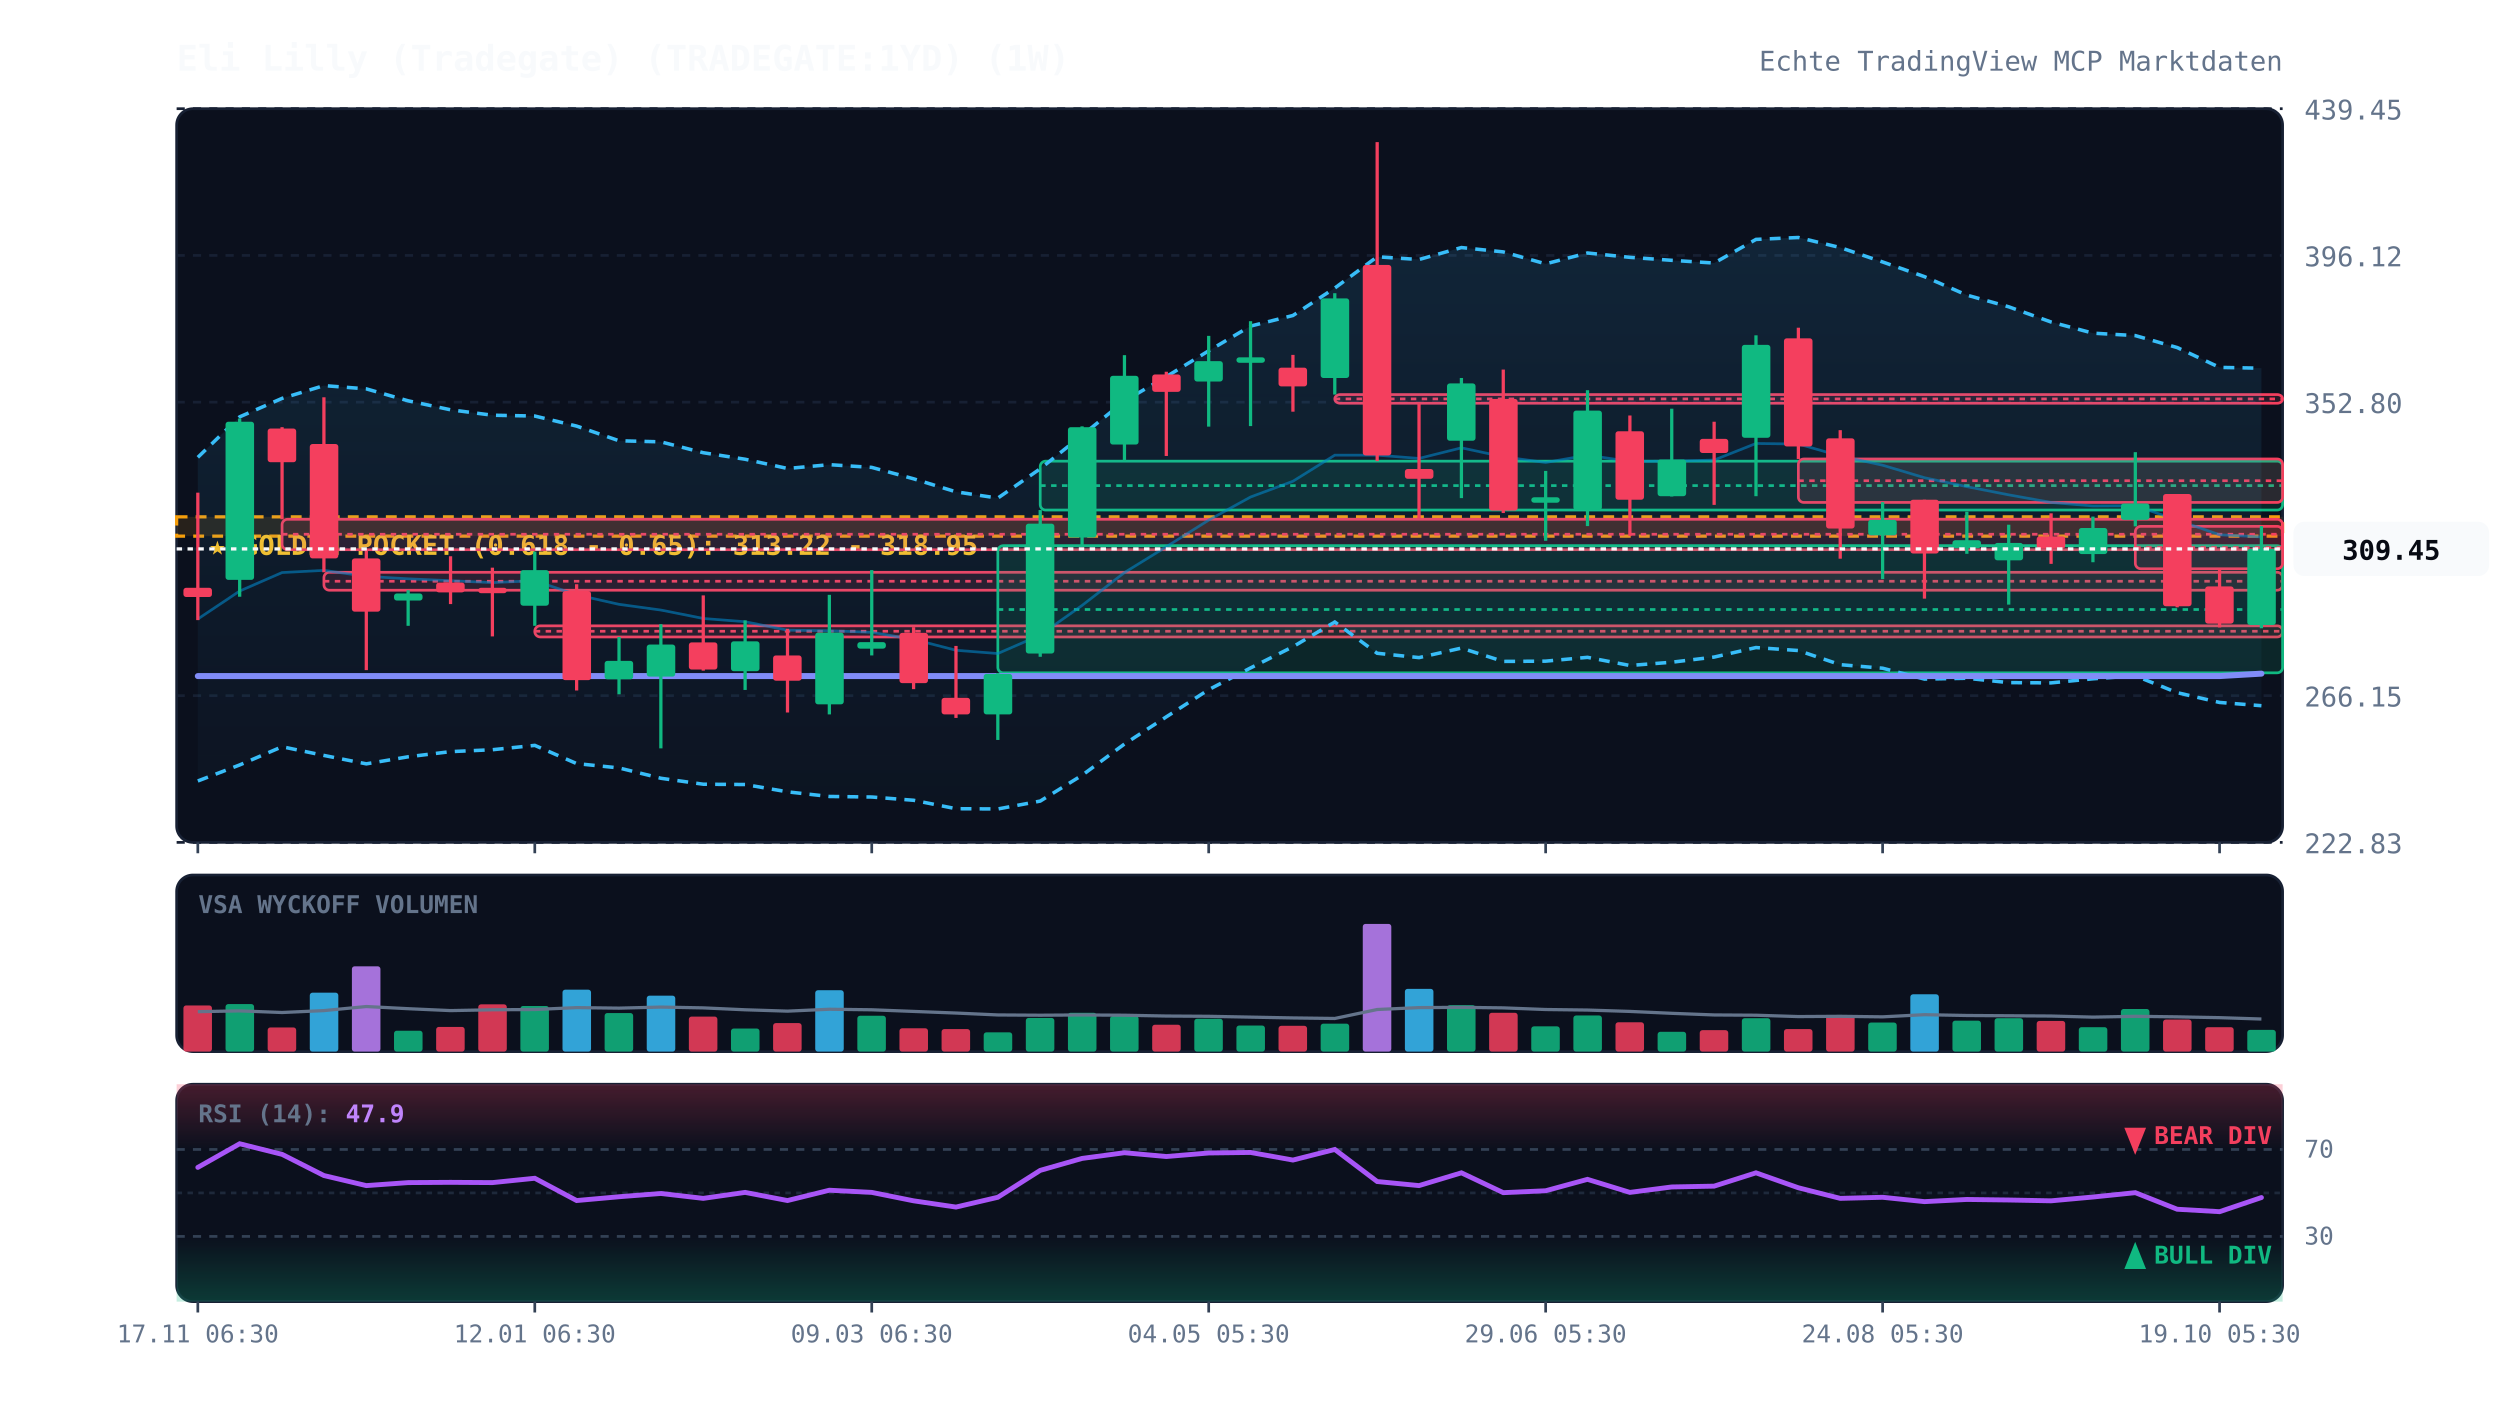
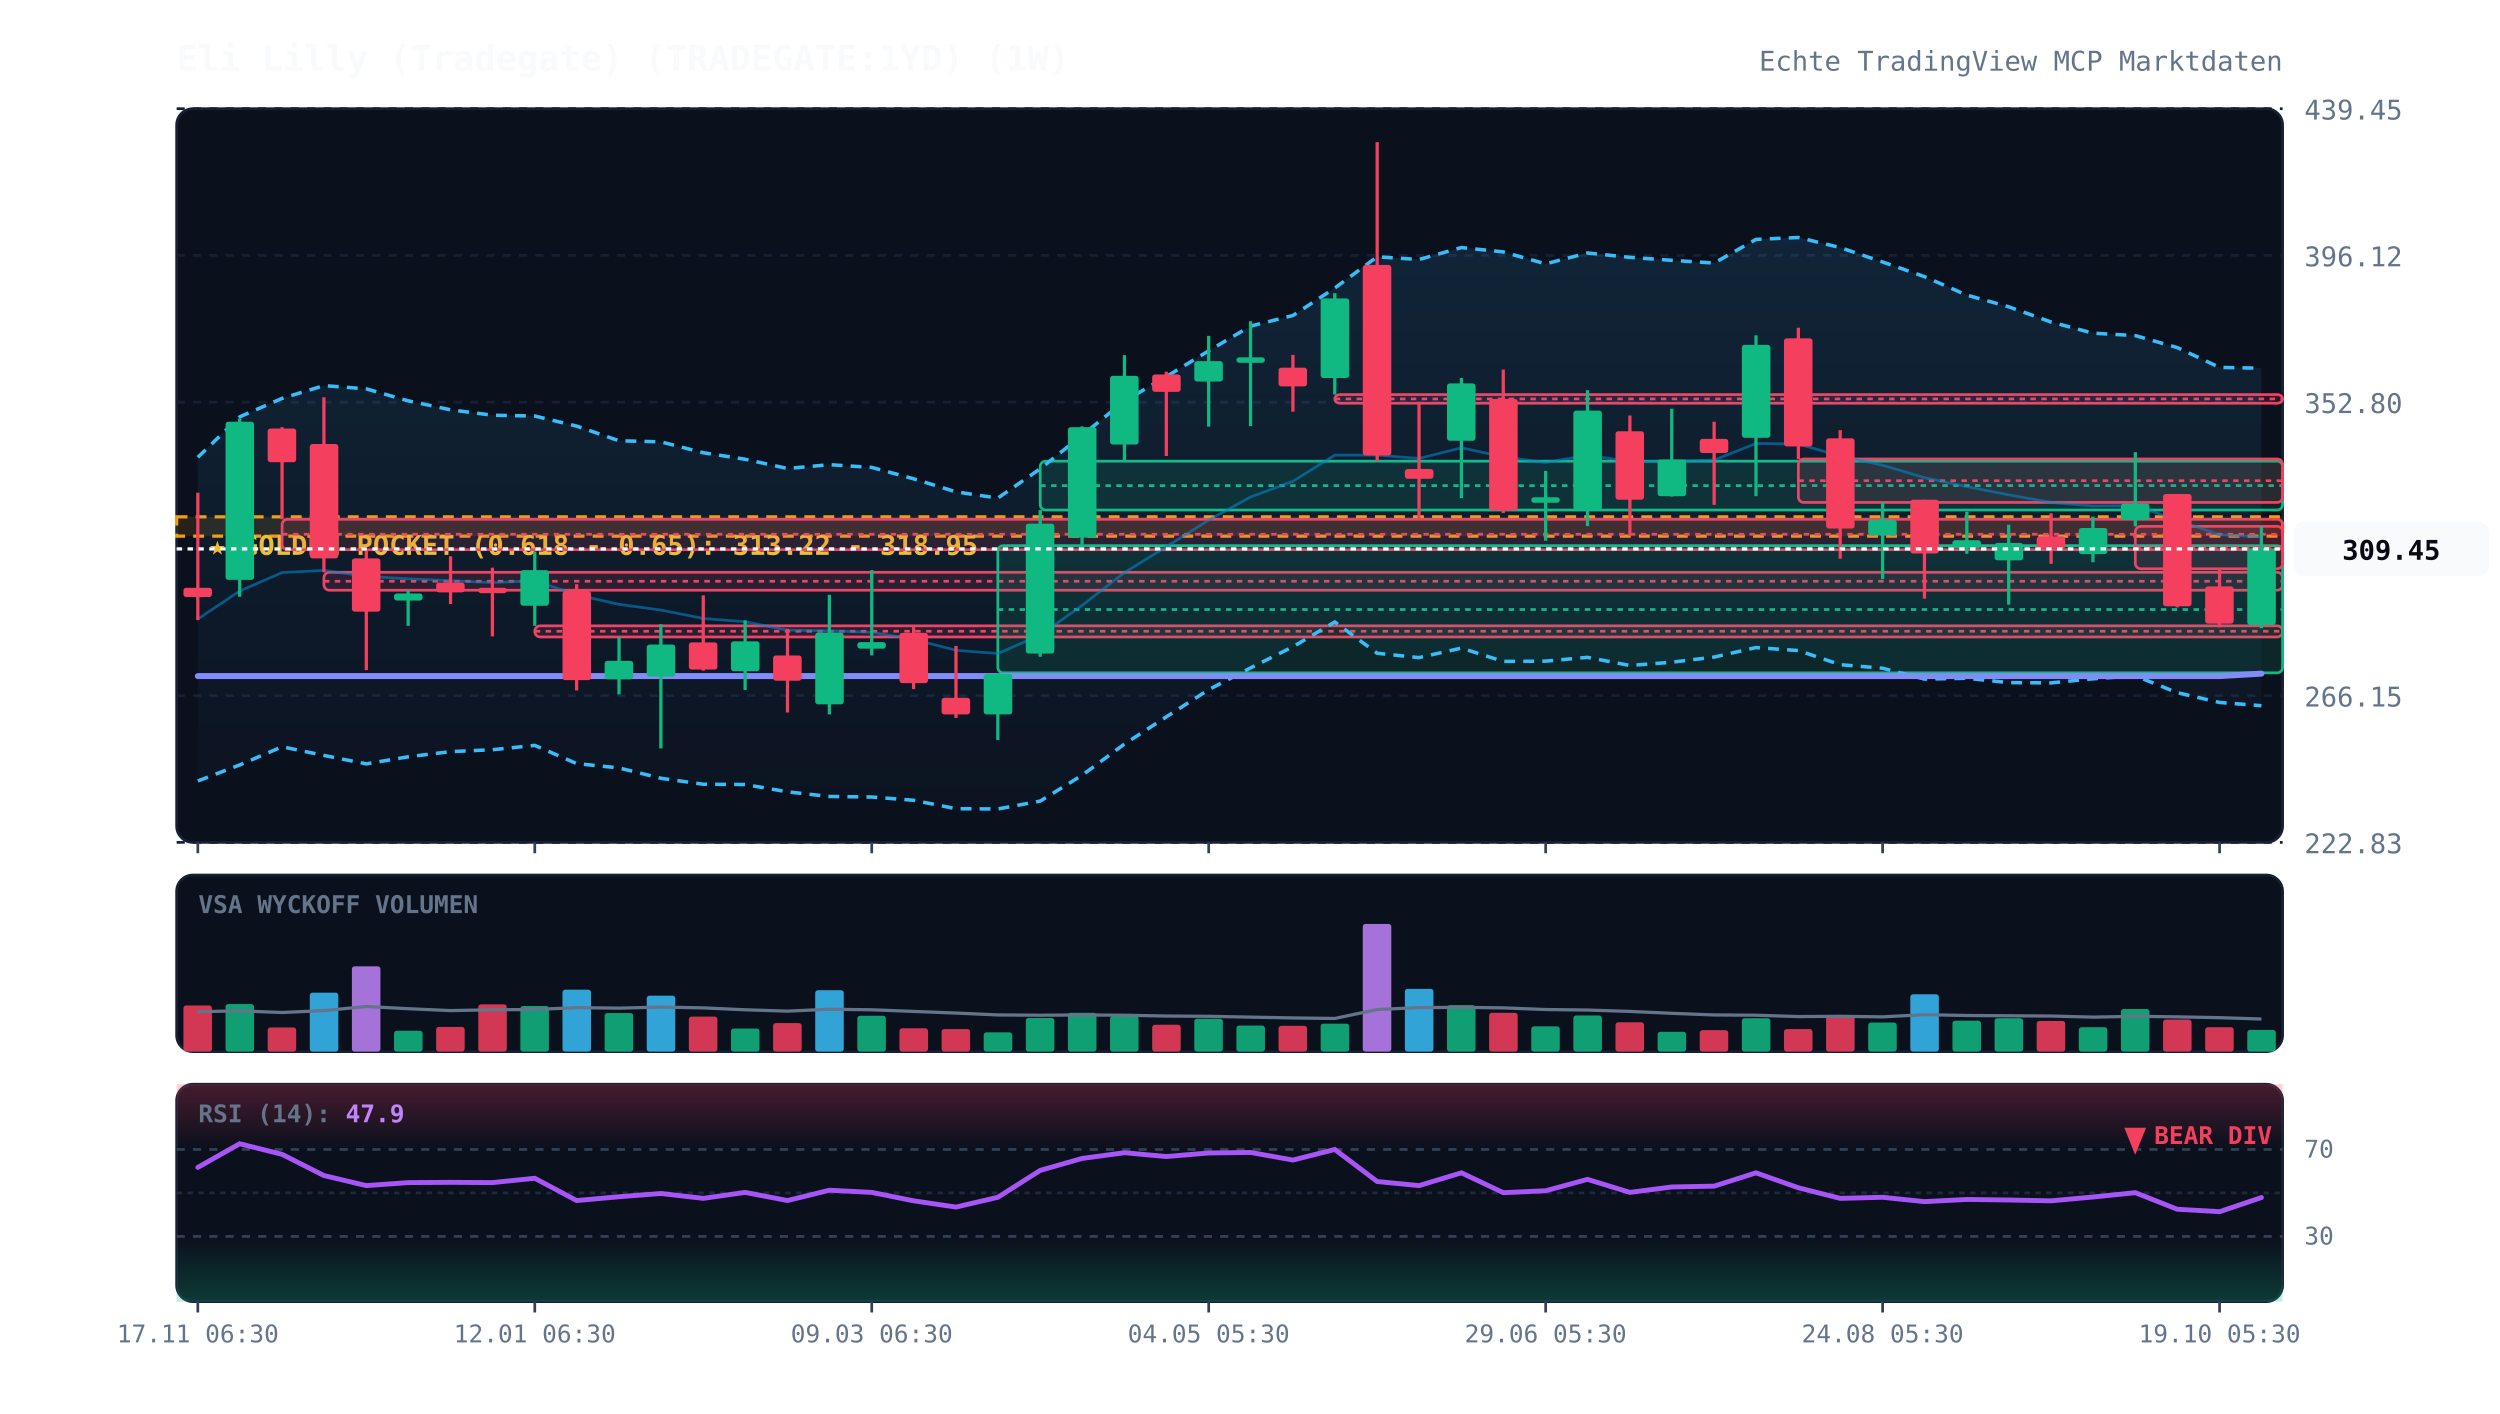
<svg xmlns="http://www.w3.org/2000/svg" viewBox="0 0 920 520" width="100%" height="100%" style="background:#070a13; font-family:'JetBrains Mono', monospace;">
  <defs>
    <linearGradient id="cloud-grad" x1="0%" y1="0%" x2="0%" y2="100%">
      <stop offset="0%" stop-color="#38bdf8" stop-opacity="0.12" />
      <stop offset="100%" stop-color="#38bdf8" stop-opacity="0.02" />
    </linearGradient>
    <linearGradient id="rsi-overbought" x1="0%" y1="0%" x2="0%" y2="100%">
      <stop offset="0%" stop-color="#f43f5e" stop-opacity="0.25" />
      <stop offset="100%" stop-color="#f43f5e" stop-opacity="0.0" />
    </linearGradient>
    <linearGradient id="rsi-oversold" x1="0%" y1="0%" x2="0%" y2="100%">
      <stop offset="0%" stop-color="#10b981" stop-opacity="0.0" />
      <stop offset="100%" stop-color="#10b981" stop-opacity="0.25" />
    </linearGradient>
  </defs>
  <rect x="65" y="40" width="775" height="270" fill="#0b101d" rx="6" stroke="#172033" stroke-width="1" />
  <rect x="65" y="322" width="775" height="65" fill="#0b101d" rx="6" stroke="#172033" stroke-width="1" />
  <rect x="65" y="399" width="775" height="80" fill="#0b101d" rx="6" stroke="#172033" stroke-width="1" />
  <line x1="65" y1="310.0" x2="840" y2="310.0" stroke="#172033" stroke-dasharray="3,3" stroke-width="1" />
  <text x="848" y="314.0" fill="#64748b" font-size="10" text-anchor="start">222.83</text>
  <line x1="65" y1="256.0" x2="840" y2="256.0" stroke="#172033" stroke-dasharray="3,3" stroke-width="1" />
  <text x="848" y="260.0" fill="#64748b" font-size="10" text-anchor="start">266.15</text>
  <line x1="65" y1="202.0" x2="840" y2="202.0" stroke="#172033" stroke-dasharray="3,3" stroke-width="1" />
  <text x="848" y="206.0" fill="#64748b" font-size="10" text-anchor="start">309.48</text>
  <line x1="65" y1="148.0" x2="840" y2="148.0" stroke="#172033" stroke-dasharray="3,3" stroke-width="1" />
  <text x="848" y="152.0" fill="#64748b" font-size="10" text-anchor="start">352.80</text>
  <line x1="65" y1="94.0" x2="840" y2="94.0" stroke="#172033" stroke-dasharray="3,3" stroke-width="1" />
  <text x="848" y="98.0" fill="#64748b" font-size="10" text-anchor="start">396.12</text>
  <line x1="65" y1="40.0" x2="840" y2="40.0" stroke="#172033" stroke-dasharray="3,3" stroke-width="1" />
  <text x="848" y="44.0" fill="#64748b" font-size="10" text-anchor="start">439.45</text>
  <rect x="65" y="190.2" width="775" height="7.1" fill="rgba(245, 158, 11, 0.12)" stroke="#f59e0b" stroke-dasharray="4,3" stroke-width="1.2" />
  <text x="77" y="204.2" fill="#fbbf24" font-size="10" font-weight="bold">★ GOLDEN POCKET (0.618 - 0.65): 313.22 - 318.95</text>
  <rect x="103.8" y="191.1" width="736.2" height="11.2" fill="rgba(244, 63, 94, 0.13)" stroke="#f43f5e" stroke-width="1" rx="2" />
  <line x1="103.8" y1="196.6" x2="840" y2="196.6" stroke="#f43f5e" stroke-dasharray="2,2" stroke-width="1" />
  <rect x="119.2" y="210.6" width="720.8" height="6.6" fill="rgba(244, 63, 94, 0.13)" stroke="#f43f5e" stroke-width="1" rx="2" />
  <line x1="119.2" y1="213.9" x2="840" y2="213.9" stroke="#f43f5e" stroke-dasharray="2,2" stroke-width="1" />
  <rect x="196.8" y="230.3" width="643.2" height="4.1" fill="rgba(244, 63, 94, 0.13)" stroke="#f43f5e" stroke-width="1" rx="2" />
  <line x1="196.8" y1="232.3" x2="840" y2="232.3" stroke="#f43f5e" stroke-dasharray="2,2" stroke-width="1" />
  <rect x="367.2" y="200.8" width="472.8" height="46.8" fill="rgba(16, 185, 129, 0.13)" stroke="#10b981" stroke-width="1" rx="2" />
  <line x1="367.2" y1="224.3" x2="840" y2="224.3" stroke="#10b981" stroke-dasharray="2,2" stroke-width="1" />
  <rect x="382.8" y="169.7" width="457.2" height="18.0" fill="rgba(16, 185, 129, 0.13)" stroke="#10b981" stroke-width="1" rx="2" />
  <line x1="382.8" y1="178.7" x2="840" y2="178.7" stroke="#10b981" stroke-dasharray="2,2" stroke-width="1" />
  <rect x="491.2" y="145.2" width="348.8" height="3.2" fill="rgba(244, 63, 94, 0.13)" stroke="#f43f5e" stroke-width="1" rx="2" />
  <line x1="491.2" y1="146.8" x2="840" y2="146.8" stroke="#f43f5e" stroke-dasharray="2,2" stroke-width="1" />
  <rect x="661.8" y="168.9" width="178.2" height="16.0" fill="rgba(244, 63, 94, 0.13)" stroke="#f43f5e" stroke-width="1" rx="2" />
  <line x1="661.8" y1="176.9" x2="840" y2="176.9" stroke="#f43f5e" stroke-dasharray="2,2" stroke-width="1" />
  <rect x="785.8" y="193.7" width="54.2" height="15.6" fill="rgba(244, 63, 94, 0.13)" stroke="#f43f5e" stroke-width="1" rx="2" />
  <line x1="785.8" y1="201.5" x2="840" y2="201.5" stroke="#f43f5e" stroke-dasharray="2,2" stroke-width="1" />
  <polygon points="72.8,168.3 88.2,153.4 103.8,146.6 119.2,141.9 134.8,143.1 150.2,147.5 165.8,150.8 181.2,152.8 196.8,153.1 212.2,156.8 227.8,162.2 243.2,162.6 258.8,166.6 274.2,169.0 289.8,172.4 305.2,171.0 320.8,172.0 336.2,176.2 351.8,181.0 367.2,183.3 382.8,172.5 398.2,160.2 413.8,147.6 429.2,138.6 444.8,129.1 460.2,120.0 475.8,116.1 491.2,106.0 506.8,94.5 522.2,95.5 537.8,91.1 553.2,92.7 568.8,97.1 584.2,93.1 599.8,94.7 615.2,95.8 630.8,96.8 646.2,88.1 661.8,87.4 677.2,91.1 692.8,96.4 708.2,101.8 723.8,108.6 739.2,112.9 754.8,118.5 770.2,122.6 785.8,123.5 801.2,127.9 816.8,135.2 832.2,135.5 832.2,259.7 816.8,258.5 801.2,254.9 785.8,248.7 770.2,249.8 754.8,251.3 739.2,251.2 723.8,249.6 708.2,249.9 692.8,245.9 677.2,244.6 661.8,239.4 646.2,238.3 630.8,241.8 615.2,243.7 599.8,244.9 584.2,241.9 568.8,243.3 553.2,243.4 537.8,238.5 522.2,242.0 506.8,240.4 491.2,228.9 475.8,238.0 460.2,245.8 444.8,253.8 429.2,263.8 413.8,273.8 398.2,285.3 382.8,294.8 367.2,297.7 351.8,297.6 336.2,294.5 320.8,293.3 305.2,293.1 289.8,291.4 274.2,288.7 258.8,288.6 243.2,286.4 227.8,282.6 212.2,281.0 196.8,274.3 181.2,275.9 165.8,276.6 150.2,278.5 134.8,281.1 119.2,278.0 103.8,274.8 88.2,281.5 72.8,287.4" fill="url(#cloud-grad)" />
  <polyline points="72.8,168.3 88.2,153.4 103.8,146.6 119.2,141.9 134.8,143.1 150.2,147.5 165.8,150.8 181.2,152.8 196.8,153.1 212.2,156.8 227.8,162.2 243.2,162.6 258.8,166.6 274.2,169.0 289.8,172.4 305.2,171.0 320.8,172.0 336.2,176.2 351.8,181.0 367.2,183.3 382.8,172.5 398.2,160.2 413.8,147.6 429.2,138.6 444.8,129.1 460.2,120.0 475.8,116.1 491.2,106.0 506.8,94.5 522.2,95.5 537.8,91.1 553.2,92.7 568.8,97.1 584.2,93.1 599.8,94.7 615.2,95.8 630.8,96.8 646.2,88.1 661.8,87.4 677.2,91.1 692.8,96.4 708.2,101.8 723.8,108.6 739.2,112.9 754.8,118.5 770.2,122.6 785.8,123.5 801.2,127.9 816.8,135.2 832.2,135.5" fill="none" stroke="#38bdf8" stroke-width="1.3" stroke-dasharray="4,3" />
  <polyline points="72.8,287.4 88.2,281.5 103.8,274.8 119.2,278.0 134.8,281.1 150.2,278.5 165.8,276.6 181.2,275.9 196.8,274.3 212.2,281.0 227.8,282.6 243.2,286.4 258.8,288.6 274.2,288.7 289.8,291.4 305.2,293.1 320.8,293.3 336.2,294.5 351.8,297.6 367.2,297.7 382.8,294.8 398.2,285.3 413.8,273.8 429.2,263.8 444.8,253.8 460.2,245.8 475.8,238.0 491.2,228.9 506.8,240.4 522.2,242.0 537.8,238.5 553.2,243.4 568.8,243.3 584.2,241.9 599.8,244.9 615.2,243.7 630.8,241.8 646.2,238.3 661.8,239.4 677.2,244.6 692.8,245.9 708.2,249.9 723.8,249.6 739.2,251.2 754.8,251.3 770.2,249.8 785.8,248.7 801.2,254.9 816.8,258.5 832.2,259.7" fill="none" stroke="#38bdf8" stroke-width="1.3" stroke-dasharray="4,3" />
  <polyline points="72.8,227.8 88.2,217.5 103.8,210.7 119.2,209.9 134.8,212.1 150.2,213.0 165.8,213.7 181.2,214.4 196.8,213.7 212.2,218.9 227.8,222.4 243.2,224.5 258.8,227.6 274.2,228.8 289.8,231.9 305.2,232.1 320.8,232.7 336.2,235.3 351.8,239.3 367.2,240.5 382.8,233.7 398.2,222.8 413.8,210.7 429.2,201.2 444.8,191.4 460.2,182.9 475.8,177.1 491.2,167.5 506.8,167.5 522.2,168.7 537.8,164.8 553.2,168.1 568.8,170.2 584.2,167.5 599.8,169.8 615.2,169.7 630.8,169.3 646.2,163.2 661.8,163.4 677.2,167.8 692.8,171.2 708.2,175.8 723.8,179.1 739.2,182.1 754.8,184.9 770.2,186.2 785.8,186.1 801.2,191.4 816.8,196.8 832.2,197.6" fill="none" stroke="#0284c7" stroke-width="1.0" stroke-opacity="0.6" />
  <polyline points="72.8,248.8 88.2,248.8 103.8,248.8 119.2,248.8 134.8,248.8 150.2,248.8 165.8,248.8 181.2,248.8 196.8,248.8 212.2,248.8 227.8,248.8 243.2,248.8 258.8,248.8 274.2,248.8 289.8,248.8 305.2,248.8 320.8,248.8 336.2,248.8 351.8,248.8 367.2,248.8 382.8,248.8 398.2,248.8 413.8,248.8 429.2,248.8 444.8,248.8 460.2,248.8 475.8,248.8 491.2,248.8 506.8,248.8 522.2,248.8 537.8,248.8 553.2,248.8 568.8,248.8 584.2,248.8 599.8,248.8 615.2,248.8 630.8,248.8 646.2,248.8 661.8,248.8 677.2,248.8 692.8,248.8 708.2,248.8 723.8,248.8 739.2,248.8 754.8,248.8 770.2,248.8 785.8,248.8 801.2,248.8 816.8,248.8 832.2,247.9" fill="none" stroke="#818cf8" stroke-width="2.2" stroke-linecap="round" />
  <line x1="72.8" y1="181.3" x2="72.8" y2="228.2" stroke="#f43f5e" stroke-width="1.2" />
  <rect x="67.5" y="216.3" width="10.5" height="3.4" fill="#f43f5e" rx="1" />
  <line x1="88.2" y1="154.0" x2="88.2" y2="219.6" stroke="#10b981" stroke-width="1.2" />
  <rect x="83.0" y="155.2" width="10.5" height="58.2" fill="#10b981" rx="1" />
  <line x1="103.8" y1="157.2" x2="103.8" y2="191.1" stroke="#f43f5e" stroke-width="1.2" />
  <rect x="98.5" y="157.7" width="10.5" height="12.4" fill="#f43f5e" rx="1" />
  <line x1="119.2" y1="146.2" x2="119.2" y2="210.6" stroke="#f43f5e" stroke-width="1.2" />
  <rect x="114.0" y="163.4" width="10.5" height="42.1" fill="#f43f5e" rx="1" />
  <line x1="134.8" y1="202.2" x2="134.8" y2="246.6" stroke="#f43f5e" stroke-width="1.2" />
  <rect x="129.5" y="205.5" width="10.5" height="19.6" fill="#f43f5e" rx="1" />
  <line x1="150.2" y1="217.2" x2="150.2" y2="230.3" stroke="#10b981" stroke-width="1.2" />
  <rect x="145.0" y="218.4" width="10.5" height="2.6" fill="#10b981" rx="1" />
  <line x1="165.8" y1="204.7" x2="165.8" y2="222.3" stroke="#f43f5e" stroke-width="1.2" />
  <rect x="160.5" y="214.4" width="10.5" height="3.6" fill="#f43f5e" rx="1" />
  <line x1="181.2" y1="208.9" x2="181.2" y2="234.2" stroke="#f43f5e" stroke-width="1.2" />
  <rect x="176.0" y="216.3" width="10.5" height="2.0" fill="#f43f5e" rx="1" />
  <line x1="196.8" y1="203.0" x2="196.8" y2="230.3" stroke="#10b981" stroke-width="1.2" />
  <rect x="191.5" y="209.8" width="10.5" height="13.1" fill="#10b981" rx="1" />
  <line x1="212.2" y1="215.0" x2="212.2" y2="254.1" stroke="#f43f5e" stroke-width="1.2" />
  <rect x="207.0" y="217.5" width="10.5" height="32.8" fill="#f43f5e" rx="1" />
  <line x1="227.8" y1="234.4" x2="227.8" y2="255.5" stroke="#10b981" stroke-width="1.2" />
  <rect x="222.5" y="243.2" width="10.5" height="6.8" fill="#10b981" rx="1" />
  <line x1="243.2" y1="229.7" x2="243.2" y2="275.4" stroke="#10b981" stroke-width="1.2" />
  <rect x="238.0" y="237.2" width="10.5" height="11.8" fill="#10b981" rx="1" />
  <line x1="258.8" y1="219.1" x2="258.8" y2="246.8" stroke="#f43f5e" stroke-width="1.2" />
  <rect x="253.5" y="236.4" width="10.5" height="10.0" fill="#f43f5e" rx="1" />
  <line x1="274.2" y1="228.3" x2="274.2" y2="253.9" stroke="#10b981" stroke-width="1.2" />
  <rect x="269.0" y="236.0" width="10.5" height="11.0" fill="#10b981" rx="1" />
  <line x1="289.8" y1="231.4" x2="289.8" y2="262.2" stroke="#f43f5e" stroke-width="1.2" />
  <rect x="284.5" y="241.2" width="10.5" height="9.3" fill="#f43f5e" rx="1" />
  <line x1="305.2" y1="218.9" x2="305.2" y2="262.9" stroke="#10b981" stroke-width="1.2" />
  <rect x="300.0" y="232.8" width="10.5" height="26.4" fill="#10b981" rx="1" />
  <line x1="320.8" y1="209.8" x2="320.8" y2="241.2" stroke="#10b981" stroke-width="1.2" />
  <rect x="315.5" y="236.3" width="10.5" height="2.4" fill="#10b981" rx="1" />
  <line x1="336.2" y1="230.8" x2="336.2" y2="253.6" stroke="#f43f5e" stroke-width="1.2" />
  <rect x="331.0" y="232.9" width="10.5" height="18.5" fill="#f43f5e" rx="1" />
  <line x1="351.8" y1="237.7" x2="351.8" y2="264.2" stroke="#f43f5e" stroke-width="1.2" />
  <rect x="346.5" y="256.8" width="10.5" height="6.1" fill="#f43f5e" rx="1" />
  <line x1="367.2" y1="247.7" x2="367.2" y2="272.3" stroke="#10b981" stroke-width="1.2" />
  <rect x="362.0" y="248.0" width="10.5" height="14.9" fill="#10b981" rx="1" />
  <line x1="382.8" y1="187.7" x2="382.8" y2="241.7" stroke="#10b981" stroke-width="1.2" />
  <rect x="377.5" y="192.7" width="10.5" height="47.8" fill="#10b981" rx="1" />
  <line x1="398.2" y1="156.9" x2="398.2" y2="200.8" stroke="#10b981" stroke-width="1.2" />
  <rect x="393.0" y="157.2" width="10.5" height="40.6" fill="#10b981" rx="1" />
  <line x1="413.8" y1="130.7" x2="413.8" y2="169.7" stroke="#10b981" stroke-width="1.2" />
  <rect x="408.5" y="138.3" width="10.5" height="25.3" fill="#10b981" rx="1" />
  <line x1="429.2" y1="136.8" x2="429.2" y2="167.8" stroke="#f43f5e" stroke-width="1.2" />
  <rect x="424.0" y="137.8" width="10.5" height="6.4" fill="#f43f5e" rx="1" />
  <line x1="444.8" y1="123.6" x2="444.8" y2="157.0" stroke="#10b981" stroke-width="1.2" />
  <rect x="439.5" y="132.9" width="10.5" height="7.5" fill="#10b981" rx="1" />
  <line x1="460.2" y1="118.2" x2="460.2" y2="156.8" stroke="#10b981" stroke-width="1.2" />
  <rect x="455.0" y="131.5" width="10.5" height="2.0" fill="#10b981" rx="1" />
  <line x1="475.8" y1="130.6" x2="475.8" y2="151.5" stroke="#f43f5e" stroke-width="1.2" />
  <rect x="470.5" y="135.3" width="10.5" height="6.9" fill="#f43f5e" rx="1" />
  <line x1="491.2" y1="107.9" x2="491.2" y2="145.2" stroke="#10b981" stroke-width="1.2" />
  <rect x="486.0" y="109.8" width="10.5" height="29.3" fill="#10b981" rx="1" />
  <line x1="506.8" y1="52.3" x2="506.8" y2="169.7" stroke="#f43f5e" stroke-width="1.2" />
  <rect x="501.5" y="97.5" width="10.5" height="70.1" fill="#f43f5e" rx="1" />
  <line x1="522.2" y1="148.4" x2="522.2" y2="190.9" stroke="#f43f5e" stroke-width="1.2" />
  <rect x="517.0" y="172.6" width="10.5" height="3.6" fill="#f43f5e" rx="1" />
  <line x1="537.8" y1="139.1" x2="537.8" y2="183.3" stroke="#10b981" stroke-width="1.2" />
  <rect x="532.5" y="141.1" width="10.5" height="21.1" fill="#10b981" rx="1" />
  <line x1="553.2" y1="136.0" x2="553.2" y2="188.8" stroke="#f43f5e" stroke-width="1.2" />
  <rect x="548.0" y="146.8" width="10.5" height="41.1" fill="#f43f5e" rx="1" />
  <line x1="568.8" y1="173.3" x2="568.8" y2="199.0" stroke="#10b981" stroke-width="1.2" />
  <rect x="563.5" y="183.0" width="10.5" height="2.0" fill="#10b981" rx="1" />
  <line x1="584.2" y1="143.6" x2="584.2" y2="193.6" stroke="#10b981" stroke-width="1.2" />
  <rect x="579.0" y="151.1" width="10.5" height="36.6" fill="#10b981" rx="1" />
  <line x1="599.8" y1="152.9" x2="599.8" y2="197.2" stroke="#f43f5e" stroke-width="1.2" />
  <rect x="594.5" y="158.7" width="10.5" height="25.2" fill="#f43f5e" rx="1" />
  <line x1="615.2" y1="150.4" x2="615.2" y2="182.7" stroke="#10b981" stroke-width="1.2" />
  <rect x="610.0" y="169.1" width="10.5" height="13.5" fill="#10b981" rx="1" />
  <line x1="630.8" y1="155.2" x2="630.8" y2="185.8" stroke="#f43f5e" stroke-width="1.2" />
  <rect x="625.5" y="161.5" width="10.5" height="5.2" fill="#f43f5e" rx="1" />
  <line x1="646.2" y1="123.4" x2="646.2" y2="182.6" stroke="#10b981" stroke-width="1.2" />
  <rect x="641.0" y="126.9" width="10.5" height="34.2" fill="#10b981" rx="1" />
  <line x1="661.8" y1="120.6" x2="661.8" y2="168.9" stroke="#f43f5e" stroke-width="1.2" />
  <rect x="656.5" y="124.5" width="10.5" height="39.8" fill="#f43f5e" rx="1" />
  <line x1="677.2" y1="158.3" x2="677.2" y2="205.6" stroke="#f43f5e" stroke-width="1.2" />
  <rect x="672.0" y="161.3" width="10.5" height="33.2" fill="#f43f5e" rx="1" />
  <line x1="692.8" y1="184.8" x2="692.8" y2="213.1" stroke="#10b981" stroke-width="1.2" />
  <rect x="687.5" y="191.3" width="10.5" height="5.7" fill="#10b981" rx="1" />
  <line x1="708.2" y1="183.9" x2="708.2" y2="220.3" stroke="#f43f5e" stroke-width="1.2" />
  <rect x="703.0" y="183.9" width="10.5" height="19.8" fill="#f43f5e" rx="1" />
  <line x1="723.8" y1="188.3" x2="723.8" y2="203.8" stroke="#10b981" stroke-width="1.2" />
  <rect x="718.5" y="198.8" width="10.5" height="2.9" fill="#10b981" rx="1" />
  <line x1="739.2" y1="193.1" x2="739.2" y2="222.5" stroke="#10b981" stroke-width="1.2" />
  <rect x="734.0" y="199.8" width="10.5" height="6.4" fill="#10b981" rx="1" />
  <line x1="754.8" y1="188.9" x2="754.8" y2="207.5" stroke="#f43f5e" stroke-width="1.2" />
  <rect x="749.5" y="197.4" width="10.5" height="4.5" fill="#f43f5e" rx="1" />
  <line x1="770.2" y1="190.1" x2="770.2" y2="206.9" stroke="#10b981" stroke-width="1.2" />
  <rect x="765.0" y="194.3" width="10.5" height="9.6" fill="#10b981" rx="1" />
  <line x1="785.8" y1="166.4" x2="785.8" y2="193.7" stroke="#10b981" stroke-width="1.2" />
  <rect x="780.5" y="185.3" width="10.5" height="6.0" fill="#10b981" rx="1" />
  <line x1="801.2" y1="181.8" x2="801.2" y2="223.5" stroke="#f43f5e" stroke-width="1.2" />
  <rect x="796.0" y="181.8" width="10.5" height="41.3" fill="#f43f5e" rx="1" />
  <line x1="816.8" y1="209.3" x2="816.8" y2="230.9" stroke="#f43f5e" stroke-width="1.2" />
  <rect x="811.5" y="215.8" width="10.5" height="13.7" fill="#f43f5e" rx="1" />
  <line x1="832.2" y1="193.6" x2="832.2" y2="231.2" stroke="#10b981" stroke-width="1.2" />
  <rect x="827.0" y="202.0" width="10.5" height="28.0" fill="#10b981" rx="1" />
  <line x1="65" y1="202.0" x2="840" y2="202.0" stroke="#f8fafc" stroke-width="1.2" stroke-dasharray="2,2" />
  <rect x="844" y="192.0" width="72" height="20" fill="#f8fafc" rx="4" />
  <text x="880" y="206.0" fill="#070a13" font-size="10" font-weight="bold" text-anchor="middle">309.45</text>
  <text x="73" y="336" fill="#64748b" font-size="9" font-weight="bold">VSA WYCKOFF VOLUMEN</text>
  <rect x="67.5" y="370.0" width="10.5" height="17.0" fill="#f43f5e" opacity="0.85" rx="1" />
  <rect x="83.0" y="369.5" width="10.5" height="17.5" fill="#10b981" opacity="0.85" rx="1" />
  <rect x="98.5" y="378.1" width="10.5" height="8.9" fill="#f43f5e" opacity="0.85" rx="1" />
  <rect x="114.0" y="365.3" width="10.5" height="21.7" fill="#38bdf8" opacity="0.85" rx="1" />
  <rect x="129.5" y="355.6" width="10.5" height="31.4" fill="#c084fc" opacity="0.85" rx="1" />
  <rect x="145.0" y="379.3" width="10.5" height="7.7" fill="#10b981" opacity="0.85" rx="1" />
  <rect x="160.5" y="377.9" width="10.5" height="9.1" fill="#f43f5e" opacity="0.85" rx="1" />
  <rect x="176.0" y="369.6" width="10.5" height="17.4" fill="#f43f5e" opacity="0.85" rx="1" />
  <rect x="191.5" y="370.2" width="10.5" height="16.8" fill="#10b981" opacity="0.85" rx="1" />
  <rect x="207.0" y="364.2" width="10.5" height="22.8" fill="#38bdf8" opacity="0.85" rx="1" />
  <rect x="222.5" y="372.8" width="10.5" height="14.2" fill="#10b981" opacity="0.85" rx="1" />
  <rect x="238.0" y="366.4" width="10.5" height="20.6" fill="#38bdf8" opacity="0.85" rx="1" />
  <rect x="253.5" y="374.1" width="10.5" height="12.9" fill="#f43f5e" opacity="0.85" rx="1" />
  <rect x="269.0" y="378.5" width="10.5" height="8.5" fill="#10b981" opacity="0.85" rx="1" />
  <rect x="284.5" y="376.5" width="10.5" height="10.5" fill="#f43f5e" opacity="0.85" rx="1" />
  <rect x="300.0" y="364.4" width="10.5" height="22.6" fill="#38bdf8" opacity="0.85" rx="1" />
  <rect x="315.5" y="373.8" width="10.5" height="13.2" fill="#10b981" opacity="0.85" rx="1" />
  <rect x="331.0" y="378.4" width="10.5" height="8.6" fill="#f43f5e" opacity="0.85" rx="1" />
  <rect x="346.5" y="378.7" width="10.5" height="8.3" fill="#f43f5e" opacity="0.85" rx="1" />
  <rect x="362.0" y="379.9" width="10.5" height="7.1" fill="#10b981" opacity="0.85" rx="1" />
  <rect x="377.5" y="374.6" width="10.5" height="12.4" fill="#10b981" opacity="0.85" rx="1" />
  <rect x="393.0" y="372.7" width="10.5" height="14.3" fill="#10b981" opacity="0.85" rx="1" />
  <rect x="408.5" y="373.9" width="10.5" height="13.1" fill="#10b981" opacity="0.85" rx="1" />
  <rect x="424.0" y="377.1" width="10.5" height="9.9" fill="#f43f5e" opacity="0.85" rx="1" />
  <rect x="439.5" y="374.9" width="10.5" height="12.1" fill="#10b981" opacity="0.85" rx="1" />
  <rect x="455.0" y="377.4" width="10.5" height="9.6" fill="#10b981" opacity="0.85" rx="1" />
  <rect x="470.5" y="377.5" width="10.5" height="9.5" fill="#f43f5e" opacity="0.85" rx="1" />
  <rect x="486.0" y="376.7" width="10.5" height="10.3" fill="#10b981" opacity="0.85" rx="1" />
  <rect x="501.5" y="340.0" width="10.5" height="47.0" fill="#c084fc" opacity="0.85" rx="1" />
  <rect x="517.0" y="363.9" width="10.5" height="23.1" fill="#38bdf8" opacity="0.85" rx="1" />
  <rect x="532.5" y="369.9" width="10.5" height="17.1" fill="#10b981" opacity="0.85" rx="1" />
  <rect x="548.0" y="372.7" width="10.5" height="14.3" fill="#f43f5e" opacity="0.85" rx="1" />
  <rect x="563.5" y="377.7" width="10.5" height="9.3" fill="#10b981" opacity="0.85" rx="1" />
  <rect x="579.0" y="373.7" width="10.5" height="13.3" fill="#10b981" opacity="0.85" rx="1" />
  <rect x="594.5" y="376.2" width="10.5" height="10.8" fill="#f43f5e" opacity="0.85" rx="1" />
  <rect x="610.0" y="379.7" width="10.5" height="7.3" fill="#10b981" opacity="0.85" rx="1" />
  <rect x="625.5" y="379.1" width="10.5" height="7.9" fill="#f43f5e" opacity="0.85" rx="1" />
  <rect x="641.0" y="374.7" width="10.5" height="12.3" fill="#10b981" opacity="0.85" rx="1" />
  <rect x="656.5" y="378.7" width="10.5" height="8.3" fill="#f43f5e" opacity="0.85" rx="1" />
  <rect x="672.0" y="373.6" width="10.5" height="13.4" fill="#f43f5e" opacity="0.85" rx="1" />
  <rect x="687.5" y="376.3" width="10.5" height="10.7" fill="#10b981" opacity="0.85" rx="1" />
  <rect x="703.0" y="365.9" width="10.5" height="21.1" fill="#38bdf8" opacity="0.85" rx="1" />
  <rect x="718.5" y="375.6" width="10.5" height="11.4" fill="#10b981" opacity="0.85" rx="1" />
  <rect x="734.0" y="374.7" width="10.5" height="12.3" fill="#10b981" opacity="0.85" rx="1" />
  <rect x="749.5" y="375.7" width="10.5" height="11.3" fill="#f43f5e" opacity="0.85" rx="1" />
  <rect x="765.0" y="378.0" width="10.5" height="9.0" fill="#10b981" opacity="0.85" rx="1" />
  <rect x="780.5" y="371.3" width="10.5" height="15.7" fill="#10b981" opacity="0.85" rx="1" />
  <rect x="796.0" y="375.2" width="10.5" height="11.8" fill="#f43f5e" opacity="0.85" rx="1" />
  <rect x="811.5" y="378.0" width="10.5" height="9.0" fill="#f43f5e" opacity="0.85" rx="1" />
  <rect x="827.0" y="379.0" width="10.5" height="8.0" fill="#10b981" opacity="0.85" rx="1" />
  <polyline points="72.8,372.3 88.2,372.0 103.8,372.6 119.2,371.9 134.8,370.4 150.2,371.2 165.8,371.9 181.2,371.6 196.8,371.5 212.2,370.8 227.8,371.0 243.2,370.6 258.8,370.9 274.2,371.6 289.8,372.1 305.2,371.4 320.8,371.6 336.2,372.2 351.8,372.8 367.2,373.5 382.8,373.6 398.2,373.5 413.8,373.6 429.2,373.9 444.8,374.0 460.2,374.3 475.8,374.6 491.2,374.8 506.8,371.5 522.2,370.8 537.8,370.7 553.2,370.9 568.8,371.5 584.2,371.7 599.8,372.2 615.2,372.9 630.8,373.5 646.2,373.6 661.8,374.1 677.2,374.0 692.8,374.2 708.2,373.4 723.8,373.7 739.2,373.8 754.8,373.9 770.2,374.3 785.8,374.0 801.2,374.2 816.8,374.5 832.2,375.0" fill="none" stroke="#64748b" stroke-width="1.2" />
  <rect x="65" y="399" width="775" height="24.0" fill="url(#rsi-overbought)" />
  <rect x="65" y="455.0" width="775" height="24.0" fill="url(#rsi-oversold)" />
  <line x1="65" y1="423.0" x2="840" y2="423.0" stroke="#334155" stroke-dasharray="3,3" stroke-width="1" />
  <text x="848" y="426.0" fill="#64748b" font-size="9">70</text>
  <line x1="65" y1="439.0" x2="840" y2="439.0" stroke="#1e293b" stroke-dasharray="2,2" stroke-width="1" />
  <line x1="65" y1="455.0" x2="840" y2="455.0" stroke="#334155" stroke-dasharray="3,3" stroke-width="1" />
  <text x="848" y="458.0" fill="#64748b" font-size="9">30</text>
  <polyline points="72.8,429.6 88.2,420.9 103.8,424.8 119.2,432.6 134.8,436.3 150.2,435.2 165.8,435.1 181.2,435.2 196.8,433.6 212.2,441.8 227.8,440.4 243.2,439.2 258.8,441.0 274.2,438.8 289.8,441.8 305.2,438.0 320.8,438.8 336.2,441.9 351.8,444.2 367.2,440.6 382.8,430.7 398.2,426.3 413.8,424.2 429.2,425.6 444.8,424.3 460.2,424.1 475.8,426.9 491.2,423.0 506.8,434.8 522.2,436.3 537.8,431.6 553.2,438.9 568.8,438.2 584.2,434.0 599.8,438.8 615.2,436.8 630.8,436.5 646.2,431.6 661.8,437.1 677.2,441.0 692.8,440.6 708.2,442.2 723.8,441.4 739.2,441.6 754.8,441.9 770.2,440.5 785.8,438.9 801.2,445.0 816.8,445.9 832.2,440.7" fill="none" stroke="#a855f7" stroke-width="1.8" stroke-linecap="round" />
-   <g transform="translate(785.75, 467)">
-     <path d="M 0 -10 L 4 0 L -4 0 Z" fill="#10b981" />
-     <text x="7" y="-2" fill="#10b981" font-size="9" font-weight="bold">BULL DIV</text>
-   </g>
  <g transform="translate(785.75, 415)">
    <path d="M 0 10 L 4 0 L -4 0 Z" fill="#f43f5e" />
    <text x="7" y="6" fill="#f43f5e" font-size="9" font-weight="bold">BEAR DIV</text>
  </g>
  <text x="73" y="413" fill="#64748b" font-size="9" font-weight="bold">RSI (14): <tspan fill="#c084fc">47.9</tspan>
  </text>
  <line x1="72.8" y1="310" x2="72.8" y2="314" stroke="#334155" stroke-width="1" />
  <line x1="72.8" y1="479" x2="72.8" y2="483" stroke="#334155" stroke-width="1" />
  <text x="72.8" y="494" fill="#64748b" font-size="9" text-anchor="middle">17.11 06:30</text>
  <line x1="196.8" y1="310" x2="196.8" y2="314" stroke="#334155" stroke-width="1" />
  <line x1="196.8" y1="479" x2="196.8" y2="483" stroke="#334155" stroke-width="1" />
  <text x="196.8" y="494" fill="#64748b" font-size="9" text-anchor="middle">12.01 06:30</text>
  <line x1="320.8" y1="310" x2="320.8" y2="314" stroke="#334155" stroke-width="1" />
  <line x1="320.8" y1="479" x2="320.8" y2="483" stroke="#334155" stroke-width="1" />
  <text x="320.8" y="494" fill="#64748b" font-size="9" text-anchor="middle">09.03 06:30</text>
  <line x1="444.8" y1="310" x2="444.8" y2="314" stroke="#334155" stroke-width="1" />
  <line x1="444.8" y1="479" x2="444.8" y2="483" stroke="#334155" stroke-width="1" />
  <text x="444.8" y="494" fill="#64748b" font-size="9" text-anchor="middle">04.05 05:30</text>
  <line x1="568.8" y1="310" x2="568.8" y2="314" stroke="#334155" stroke-width="1" />
  <line x1="568.8" y1="479" x2="568.8" y2="483" stroke="#334155" stroke-width="1" />
  <text x="568.8" y="494" fill="#64748b" font-size="9" text-anchor="middle">29.06 05:30</text>
  <line x1="692.8" y1="310" x2="692.8" y2="314" stroke="#334155" stroke-width="1" />
  <line x1="692.8" y1="479" x2="692.8" y2="483" stroke="#334155" stroke-width="1" />
  <text x="692.8" y="494" fill="#64748b" font-size="9" text-anchor="middle">24.08 05:30</text>
  <line x1="816.8" y1="310" x2="816.8" y2="314" stroke="#334155" stroke-width="1" />
  <line x1="816.8" y1="479" x2="816.8" y2="483" stroke="#334155" stroke-width="1" />
  <text x="816.8" y="494" fill="#64748b" font-size="9" text-anchor="middle">19.10 05:30</text>
  <text x="65" y="26" fill="#f8fafc" font-size="13" font-weight="bold">Eli Lilly (Tradegate) (TRADEGATE:1YD) (1W)</text>
  <text x="840" y="26" fill="#64748b" font-size="10" text-anchor="end">Echte TradingView MCP Marktdaten</text>
</svg>
